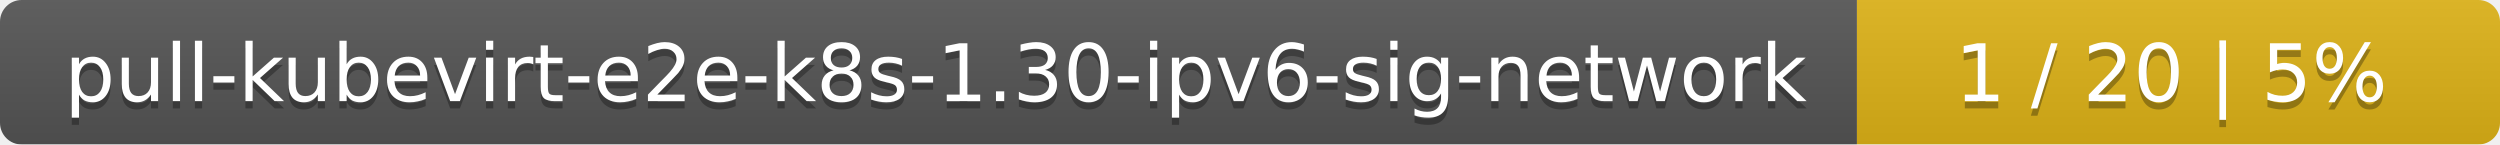
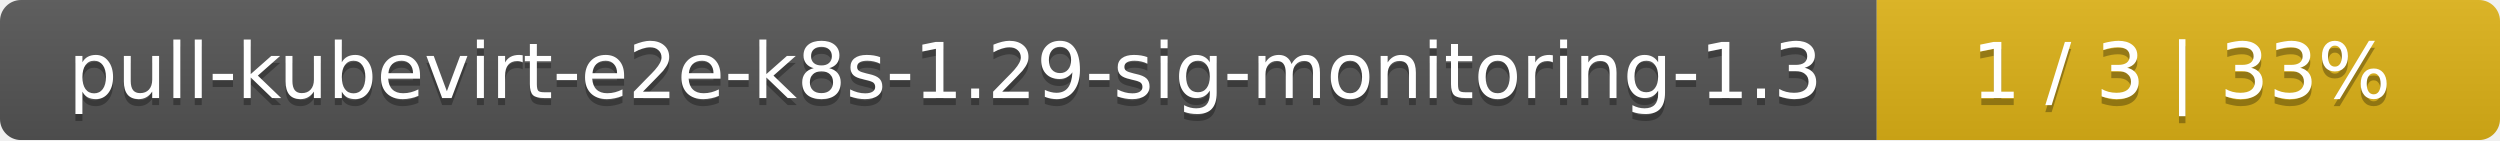
- <svg xmlns="http://www.w3.org/2000/svg" width="346" height="20">
+ <svg xmlns="http://www.w3.org/2000/svg" width="357" height="20">
  <linearGradient id="smooth" x2="0" y2="100%">
    <stop offset="0" stop-color="#bbb" stop-opacity=".1" />
    <stop offset="1" stop-opacity=".1" />
  </linearGradient>
  <mask id="round">
-     <rect width="346" height="20" rx="3" fill="#fff" />
+     <rect width="357" height="20" rx="3" fill="#fff" />
  </mask>
  <g mask="url(#round)">
-     <rect width="257" height="20" fill="#555" />
-     <rect x="257" width="89" height="20" fill="#dfb317" />
-     <rect width="346" height="20" fill="url(#smooth)" />
+     <rect width="268" height="20" fill="#555" />
+     <rect x="268" width="89" height="20" fill="#dfb317" />
+     <rect width="357" height="20" fill="url(#smooth)" />
  </g>
  <g fill="#fff" text-anchor="middle" font-family="DejaVu Sans,Verdana,Geneva,sans-serif" font-size="11">
-     <text x="129.5" y="15" fill="#010101" fill-opacity=".3">pull-kubevirt-e2e-k8s-1.30-ipv6-sig-network</text>
-     <text x="129.5" y="14">pull-kubevirt-e2e-k8s-1.30-ipv6-sig-network</text>
-     <text x="300.5" y="15" fill="#010101" fill-opacity=".3">1 / 20    |    5%</text>
-     <text x="300.5" y="14">1 / 20    |    5%</text>
+     <text x="135" y="15" fill="#010101" fill-opacity=".3">pull-kubevirt-e2e-k8s-1.29-sig-monitoring-1.3</text>
+     <text x="135" y="14">pull-kubevirt-e2e-k8s-1.29-sig-monitoring-1.3</text>
+     <text x="311.5" y="15" fill="#010101" fill-opacity=".3">1 / 3    |    33%</text>
+     <text x="311.5" y="14">1 / 3    |    33%</text>
  </g>
</svg>
